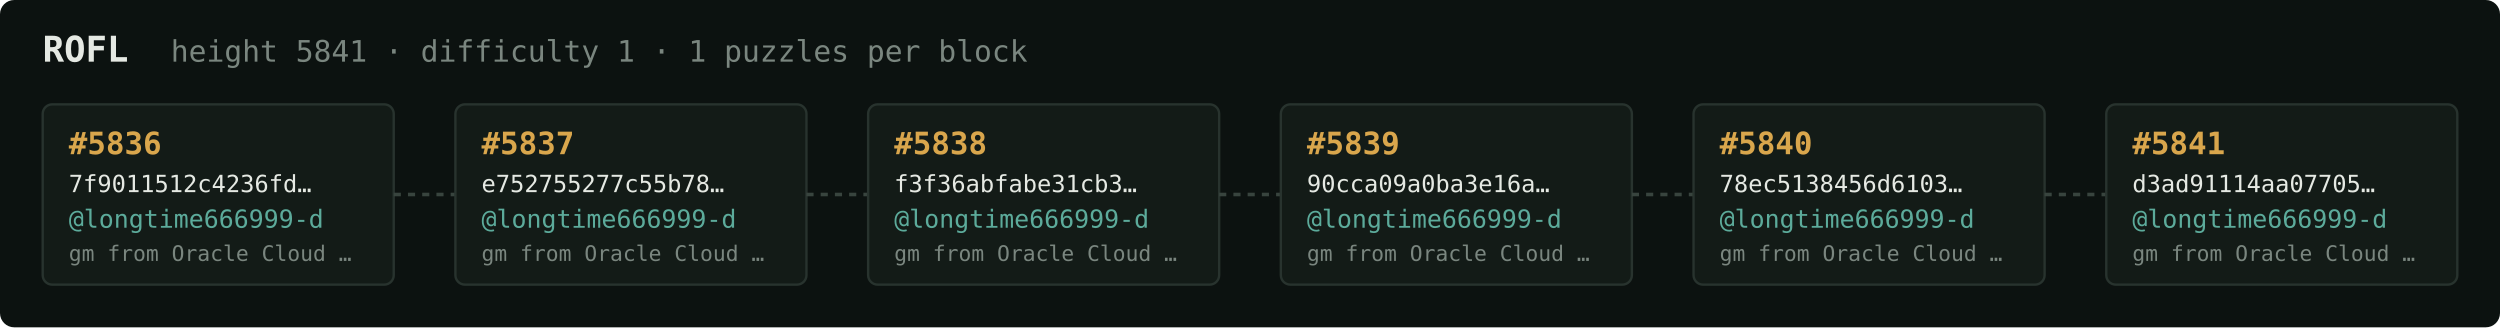
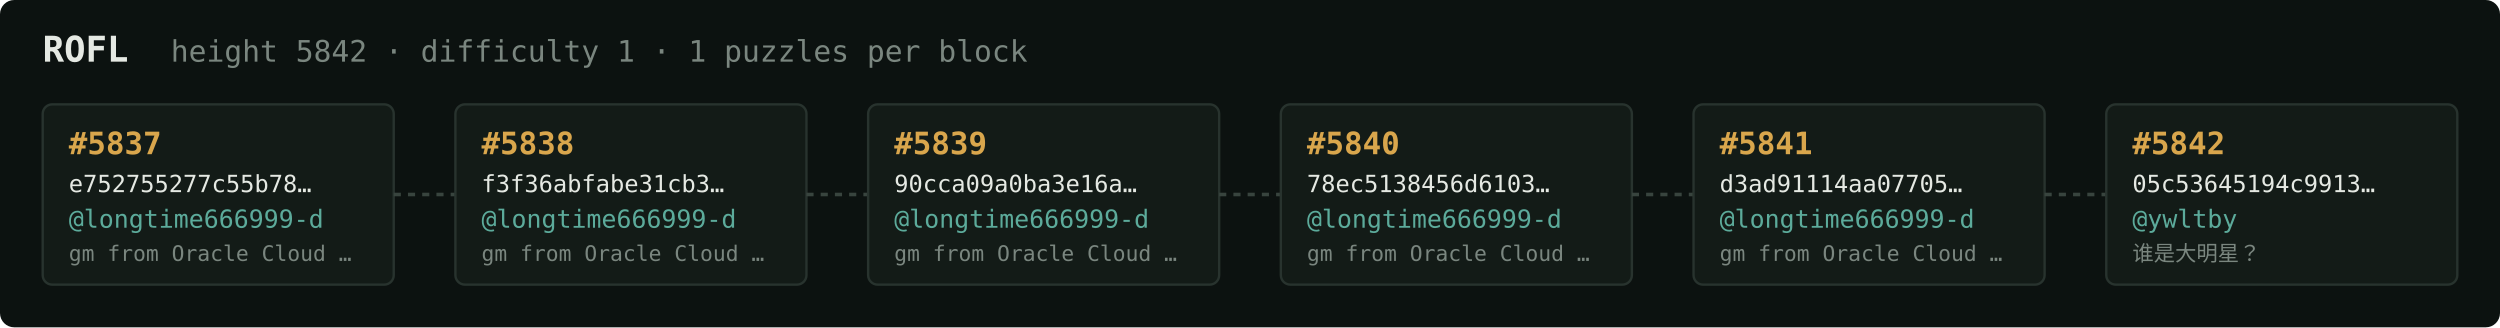
<svg xmlns="http://www.w3.org/2000/svg" width="1054" height="138" viewBox="0 0 1054 138" font-family="ui-monospace,SFMono-Regular,Menlo,monospace">
  <rect fill="#0c1210" width="1054" height="138" rx="6" />
  <text x="18" y="26" fill="#e5e9e3" font-size="15" font-weight="700">ROFL</text>
-   <text x="72" y="26" fill="#7a867f" font-size="12.5">height 5841 · difficulty 1 · 1 puzzles per block</text>
+   <text x="72" y="26" fill="#7a867f" font-size="12.5">height 5842 · difficulty 1 · 1 puzzles per block</text>
  <rect x="18" y="44" width="148" height="76" rx="4" fill="#131b17" stroke="#28332e" stroke-width="1" />
-   <text x="29" y="65" fill="#d9a64c" font-size="13" font-weight="700">#5836</text>
-   <text x="29" y="81" fill="#e5e9e3" font-size="10">7f9011512c4236fd…</text>
+   <text x="29" y="65" fill="#d9a64c" font-size="13" font-weight="700">#5837</text>
+   <text x="29" y="81" fill="#e5e9e3" font-size="10">e752755277c55b78…</text>
  <text x="29" y="96" fill="#5cab9b" font-size="10.5">@longtime666999-d</text>
  <text x="29" y="110" fill="#7a867f" font-size="9">gm from Oracle Cloud …</text>
  <line x1="166" y1="82.0" x2="192" y2="82.0" stroke="#38443e" stroke-width="1.5" stroke-dasharray="3 3" />
  <rect x="192" y="44" width="148" height="76" rx="4" fill="#131b17" stroke="#28332e" stroke-width="1" />
-   <text x="203" y="65" fill="#d9a64c" font-size="13" font-weight="700">#5837</text>
-   <text x="203" y="81" fill="#e5e9e3" font-size="10">e752755277c55b78…</text>
+   <text x="203" y="65" fill="#d9a64c" font-size="13" font-weight="700">#5838</text>
+   <text x="203" y="81" fill="#e5e9e3" font-size="10">f3f36abfabe31cb3…</text>
  <text x="203" y="96" fill="#5cab9b" font-size="10.5">@longtime666999-d</text>
  <text x="203" y="110" fill="#7a867f" font-size="9">gm from Oracle Cloud …</text>
  <line x1="340" y1="82.0" x2="366" y2="82.0" stroke="#38443e" stroke-width="1.5" stroke-dasharray="3 3" />
  <rect x="366" y="44" width="148" height="76" rx="4" fill="#131b17" stroke="#28332e" stroke-width="1" />
-   <text x="377" y="65" fill="#d9a64c" font-size="13" font-weight="700">#5838</text>
-   <text x="377" y="81" fill="#e5e9e3" font-size="10">f3f36abfabe31cb3…</text>
+   <text x="377" y="65" fill="#d9a64c" font-size="13" font-weight="700">#5839</text>
+   <text x="377" y="81" fill="#e5e9e3" font-size="10">90cca09a0ba3e16a…</text>
  <text x="377" y="96" fill="#5cab9b" font-size="10.5">@longtime666999-d</text>
  <text x="377" y="110" fill="#7a867f" font-size="9">gm from Oracle Cloud …</text>
  <line x1="514" y1="82.0" x2="540" y2="82.0" stroke="#38443e" stroke-width="1.5" stroke-dasharray="3 3" />
  <rect x="540" y="44" width="148" height="76" rx="4" fill="#131b17" stroke="#28332e" stroke-width="1" />
-   <text x="551" y="65" fill="#d9a64c" font-size="13" font-weight="700">#5839</text>
-   <text x="551" y="81" fill="#e5e9e3" font-size="10">90cca09a0ba3e16a…</text>
+   <text x="551" y="65" fill="#d9a64c" font-size="13" font-weight="700">#5840</text>
+   <text x="551" y="81" fill="#e5e9e3" font-size="10">78ec5138456d6103…</text>
  <text x="551" y="96" fill="#5cab9b" font-size="10.5">@longtime666999-d</text>
  <text x="551" y="110" fill="#7a867f" font-size="9">gm from Oracle Cloud …</text>
  <line x1="688" y1="82.0" x2="714" y2="82.0" stroke="#38443e" stroke-width="1.5" stroke-dasharray="3 3" />
  <rect x="714" y="44" width="148" height="76" rx="4" fill="#131b17" stroke="#28332e" stroke-width="1" />
-   <text x="725" y="65" fill="#d9a64c" font-size="13" font-weight="700">#5840</text>
-   <text x="725" y="81" fill="#e5e9e3" font-size="10">78ec5138456d6103…</text>
+   <text x="725" y="65" fill="#d9a64c" font-size="13" font-weight="700">#5841</text>
+   <text x="725" y="81" fill="#e5e9e3" font-size="10">d3ad91114aa07705…</text>
  <text x="725" y="96" fill="#5cab9b" font-size="10.5">@longtime666999-d</text>
  <text x="725" y="110" fill="#7a867f" font-size="9">gm from Oracle Cloud …</text>
  <line x1="862" y1="82.0" x2="888" y2="82.0" stroke="#38443e" stroke-width="1.5" stroke-dasharray="3 3" />
  <rect x="888" y="44" width="148" height="76" rx="4" fill="#131b17" stroke="#28332e" stroke-width="1" />
-   <text x="899" y="65" fill="#d9a64c" font-size="13" font-weight="700">#5841</text>
-   <text x="899" y="81" fill="#e5e9e3" font-size="10">d3ad91114aa07705…</text>
-   <text x="899" y="96" fill="#5cab9b" font-size="10.5">@longtime666999-d</text>
-   <text x="899" y="110" fill="#7a867f" font-size="9">gm from Oracle Cloud …</text>
+   <text x="899" y="65" fill="#d9a64c" font-size="13" font-weight="700">#5842</text>
+   <text x="899" y="81" fill="#e5e9e3" font-size="10">05c53645194c9913…</text>
+   <text x="899" y="96" fill="#5cab9b" font-size="10.5">@ywltby</text>
+   <text x="899" y="110" fill="#7a867f" font-size="9">谁是大明星？</text>
</svg>
